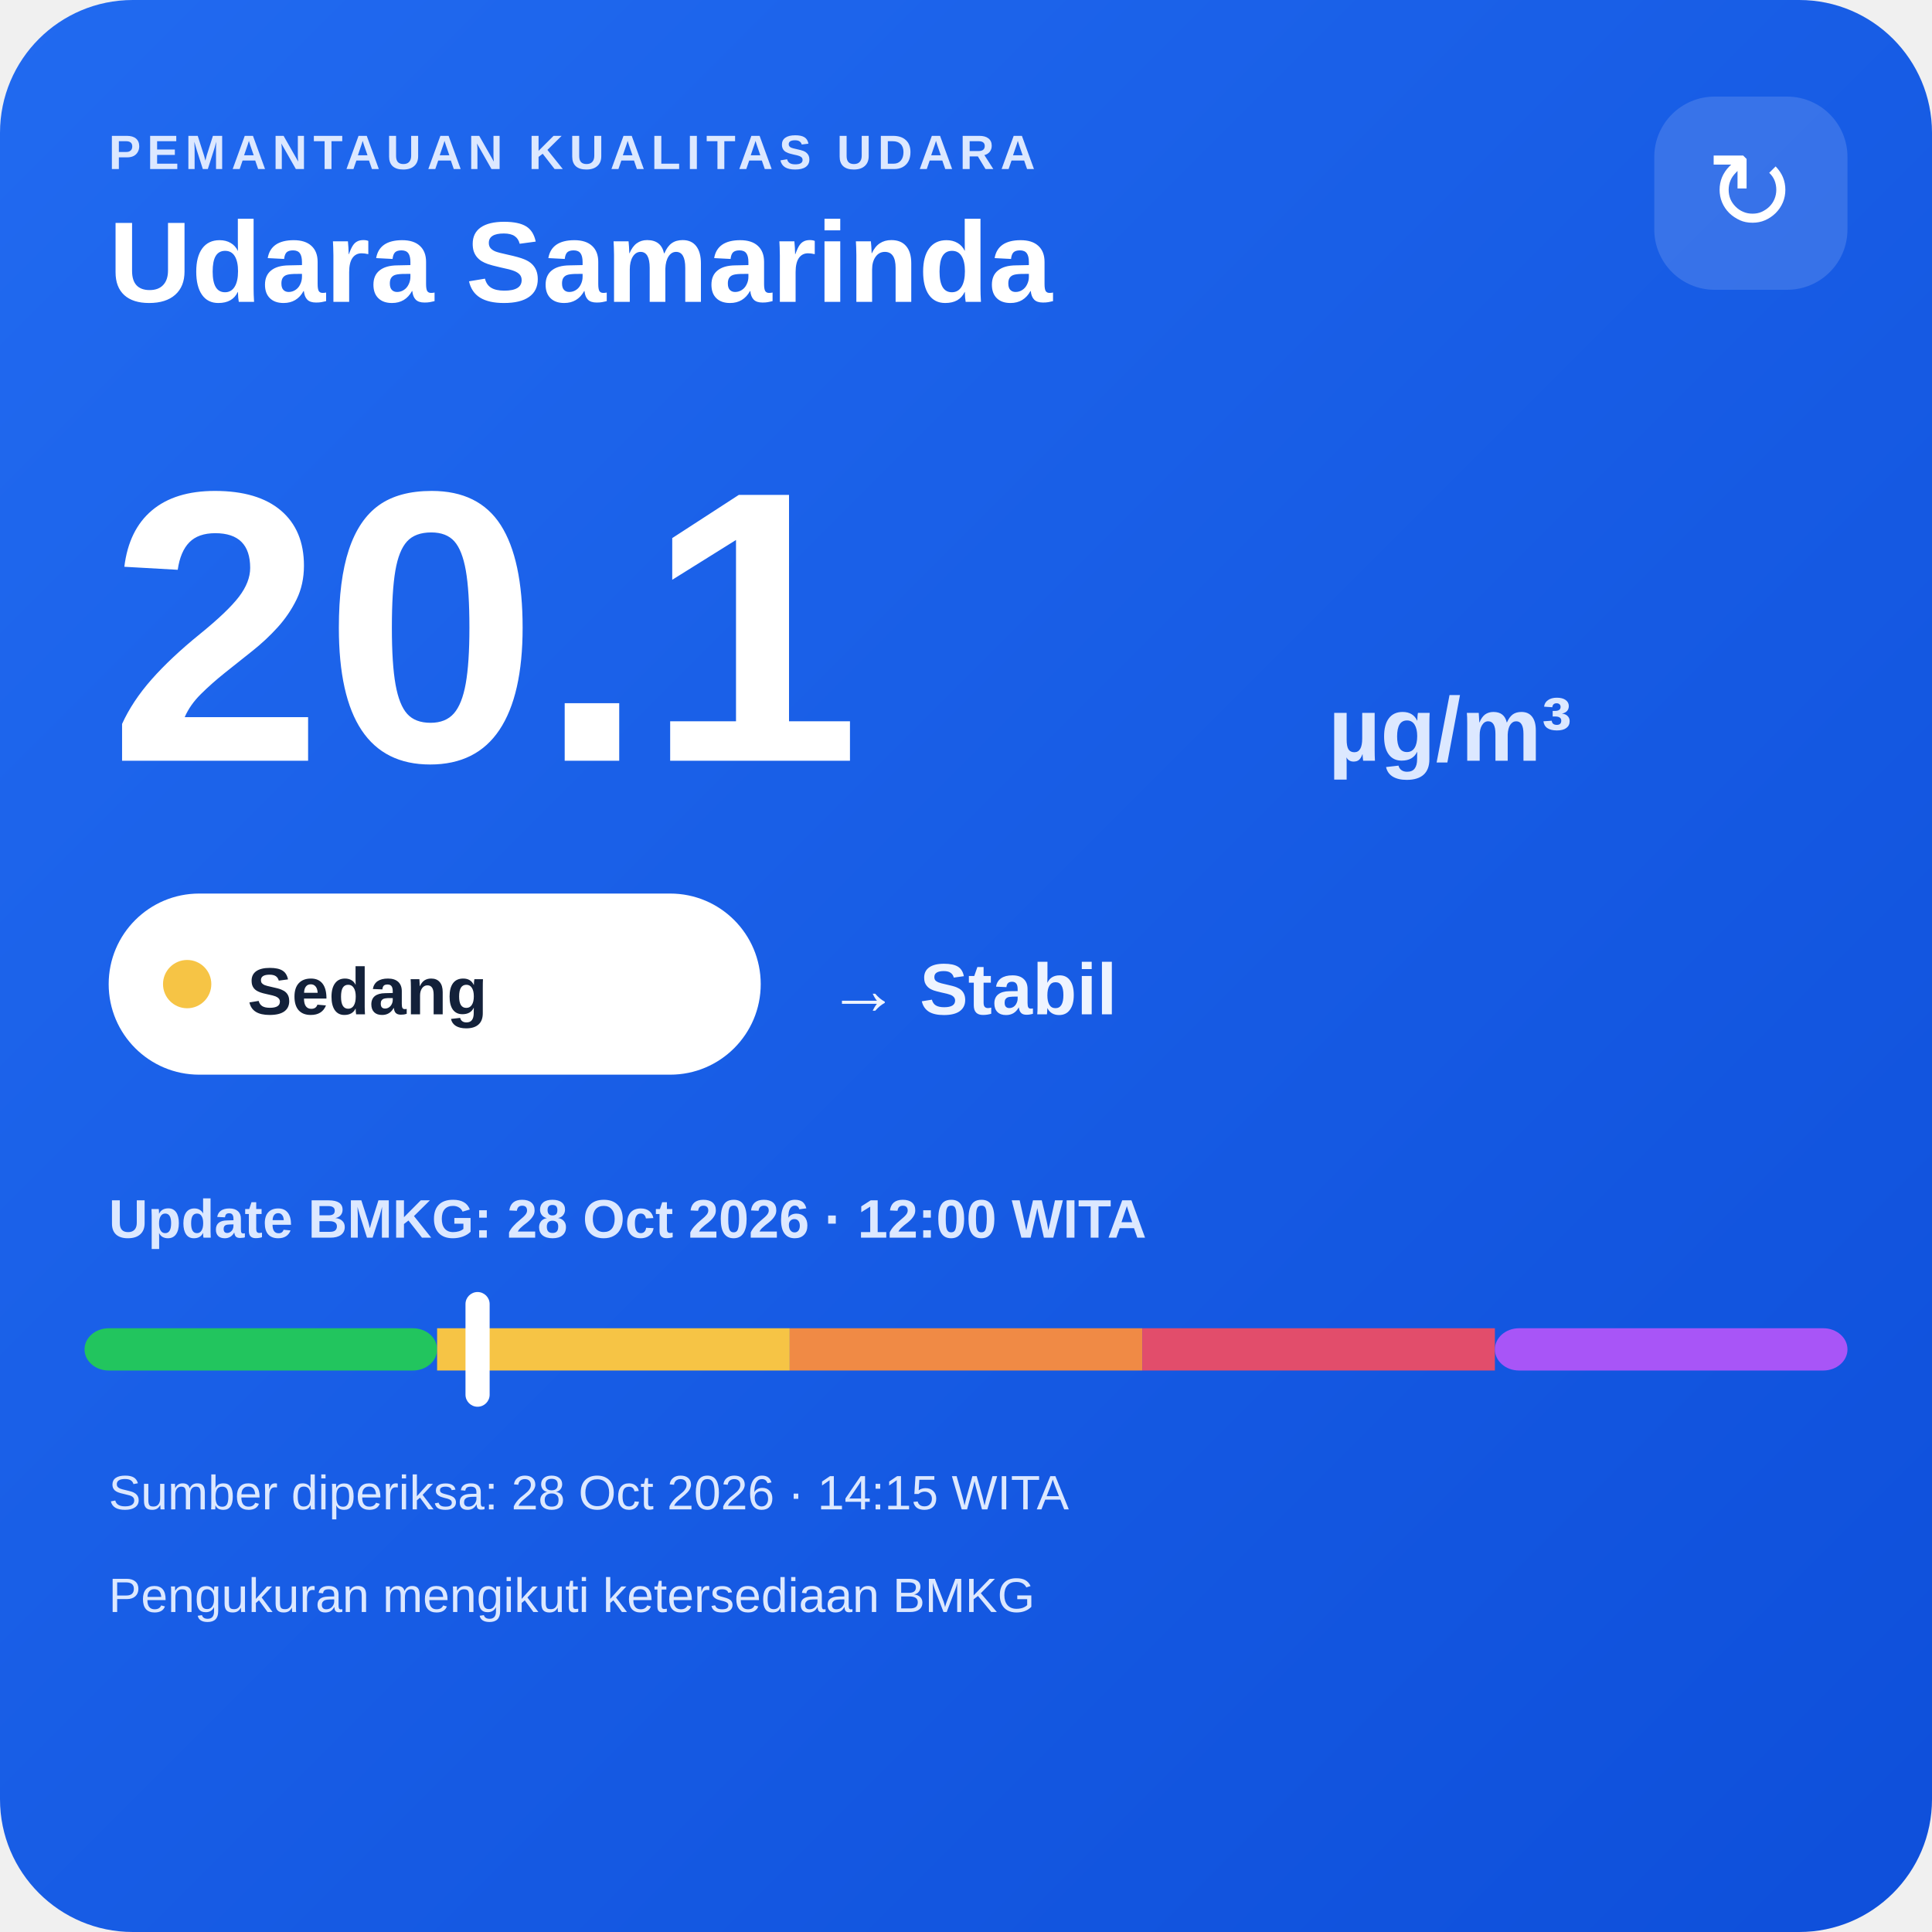
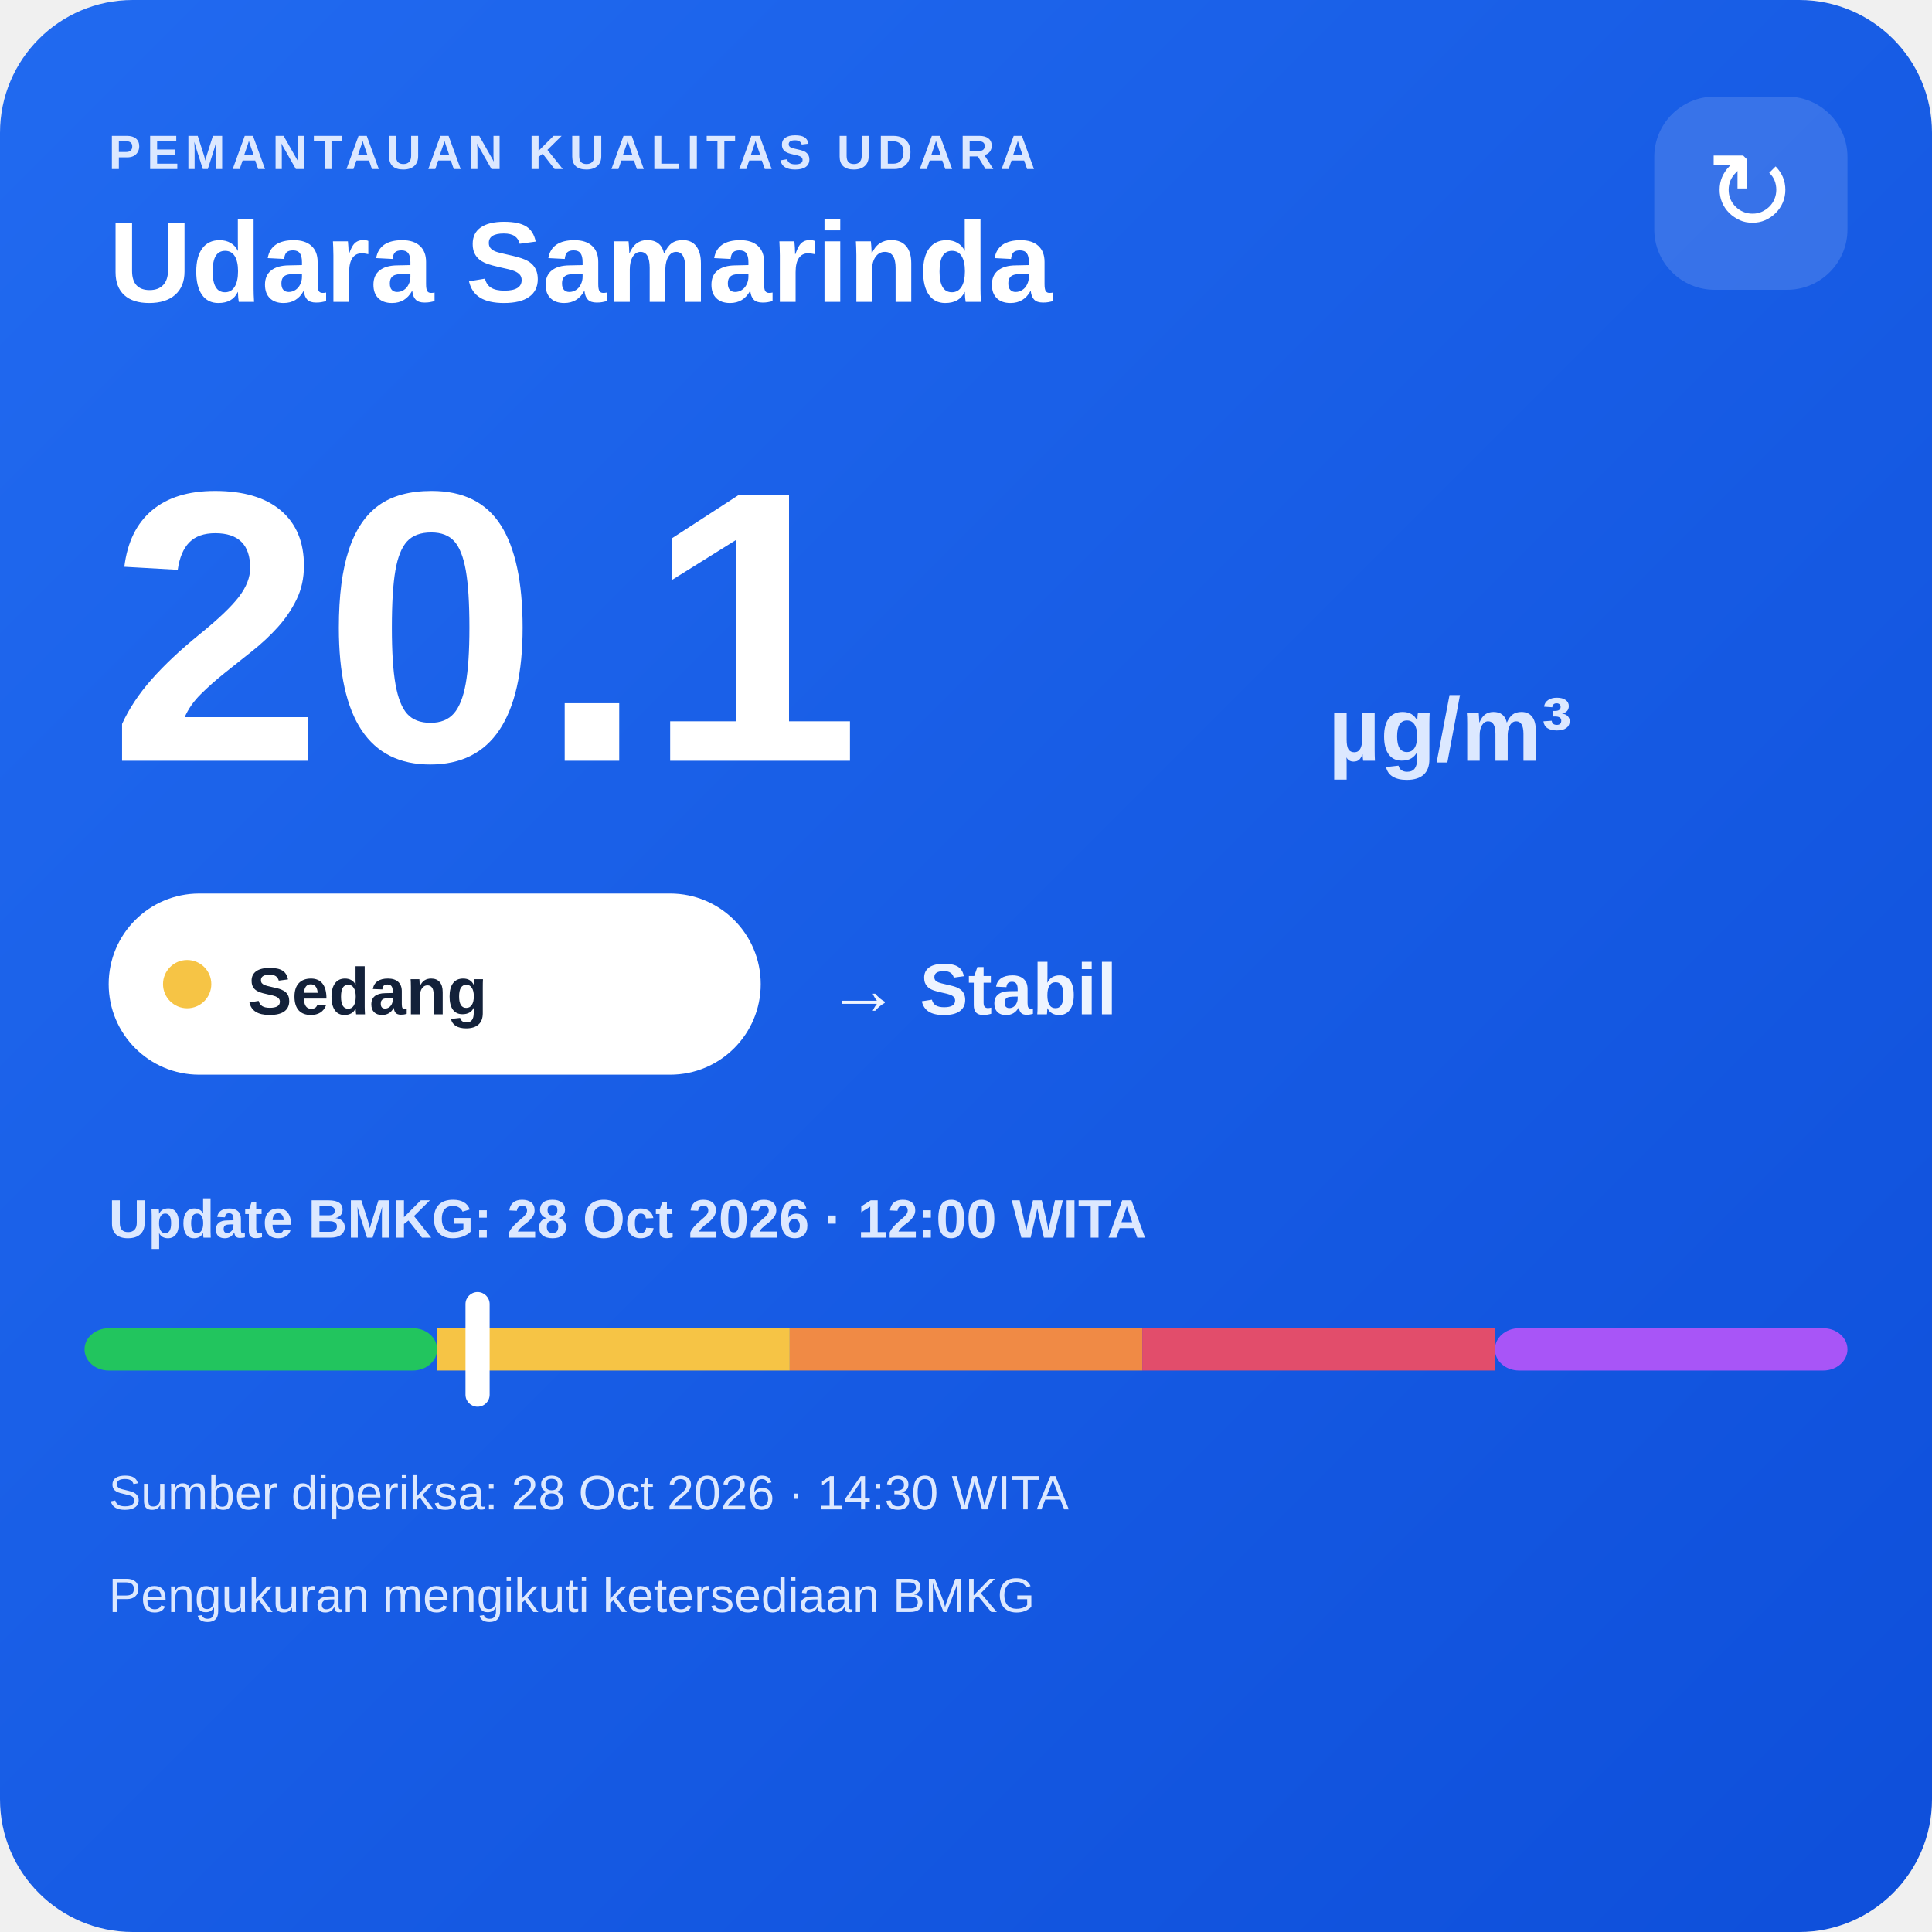
<svg xmlns="http://www.w3.org/2000/svg" width="320" height="320" viewBox="0 0 320 320">
  <defs>
    <linearGradient id="bg" x1="0" y1="0" x2="1" y2="1">
      <stop offset="0" stop-color="#216af0" />
      <stop offset="1" stop-color="#0e4fda" />
    </linearGradient>
  </defs>
  <rect width="320" height="320" rx="22" fill="url(#bg)" />
  <text x="18" y="28" fill="#dce8ff" font-family="Arial,sans-serif" font-size="8" font-weight="700" letter-spacing="1">PEMANTAUAN KUALITAS UDARA</text>
  <text x="18" y="50" fill="#ffffff" font-family="Arial,sans-serif" font-size="19" font-weight="700">Udara Samarinda</text>
  <rect x="274" y="16" width="32" height="32" rx="10" fill="#ffffff" fill-opacity=".14" />
  <text x="290" y="38" text-anchor="middle" fill="#ffffff" font-family="Arial,sans-serif" font-size="18">↻</text>
  <text x="18" y="126" fill="#ffffff" font-family="Arial,sans-serif" font-size="64" font-weight="800">20.1</text>
  <text x="220" y="126" fill="#dce8ff" font-family="Arial,sans-serif" font-size="15" font-weight="700">µg/m³</text>
  <rect x="18" y="148" width="108" height="30" rx="15" fill="#ffffff" />
  <circle cx="31" cy="163" r="4" fill="#f6c445" />
  <text x="41" y="168" fill="#13213a" font-family="Arial,sans-serif" font-size="11" font-weight="700">Sedang</text>
  <text x="137" y="168" fill="#eef4ff" font-family="Arial,sans-serif" font-size="12" font-weight="700">→ Stabil</text>
  <text x="18" y="205" fill="#dce8ff" font-family="Arial,sans-serif" font-size="9" font-weight="700">Update BMKG: 28 Oct 2026 · 12:00 WITA</text>
  <rect x="14" y="220" width="58.4" height="7" rx="4" fill="#22c55e" />
  <rect x="72.4" y="220" width="58.4" height="7" fill="#f6c445" />
  <rect x="130.8" y="220" width="58.4" height="7" fill="#f08a45" />
  <rect x="189.2" y="220" width="58.4" height="7" fill="#e24d6b" />
  <rect x="247.6" y="220" width="58.4" height="7" rx="4" fill="#a855f7" />
  <rect x="77.1" y="214" width="4" height="19" rx="2" fill="#ffffff" />
-   <text x="18" y="250" fill="#dce8ff" font-family="Arial,sans-serif" font-size="8">Sumber diperiksa: 28 Oct 2026 · 14:15 WITA</text>
+   <text x="18" y="250" fill="#dce8ff" font-family="Arial,sans-serif" font-size="8">Sumber diperiksa: 28 Oct 2026 · 14:30 WITA</text>
  <text x="18" y="267" fill="#dce8ff" font-family="Arial,sans-serif" font-size="8">Pengukuran mengikuti ketersediaan BMKG</text>
</svg>
